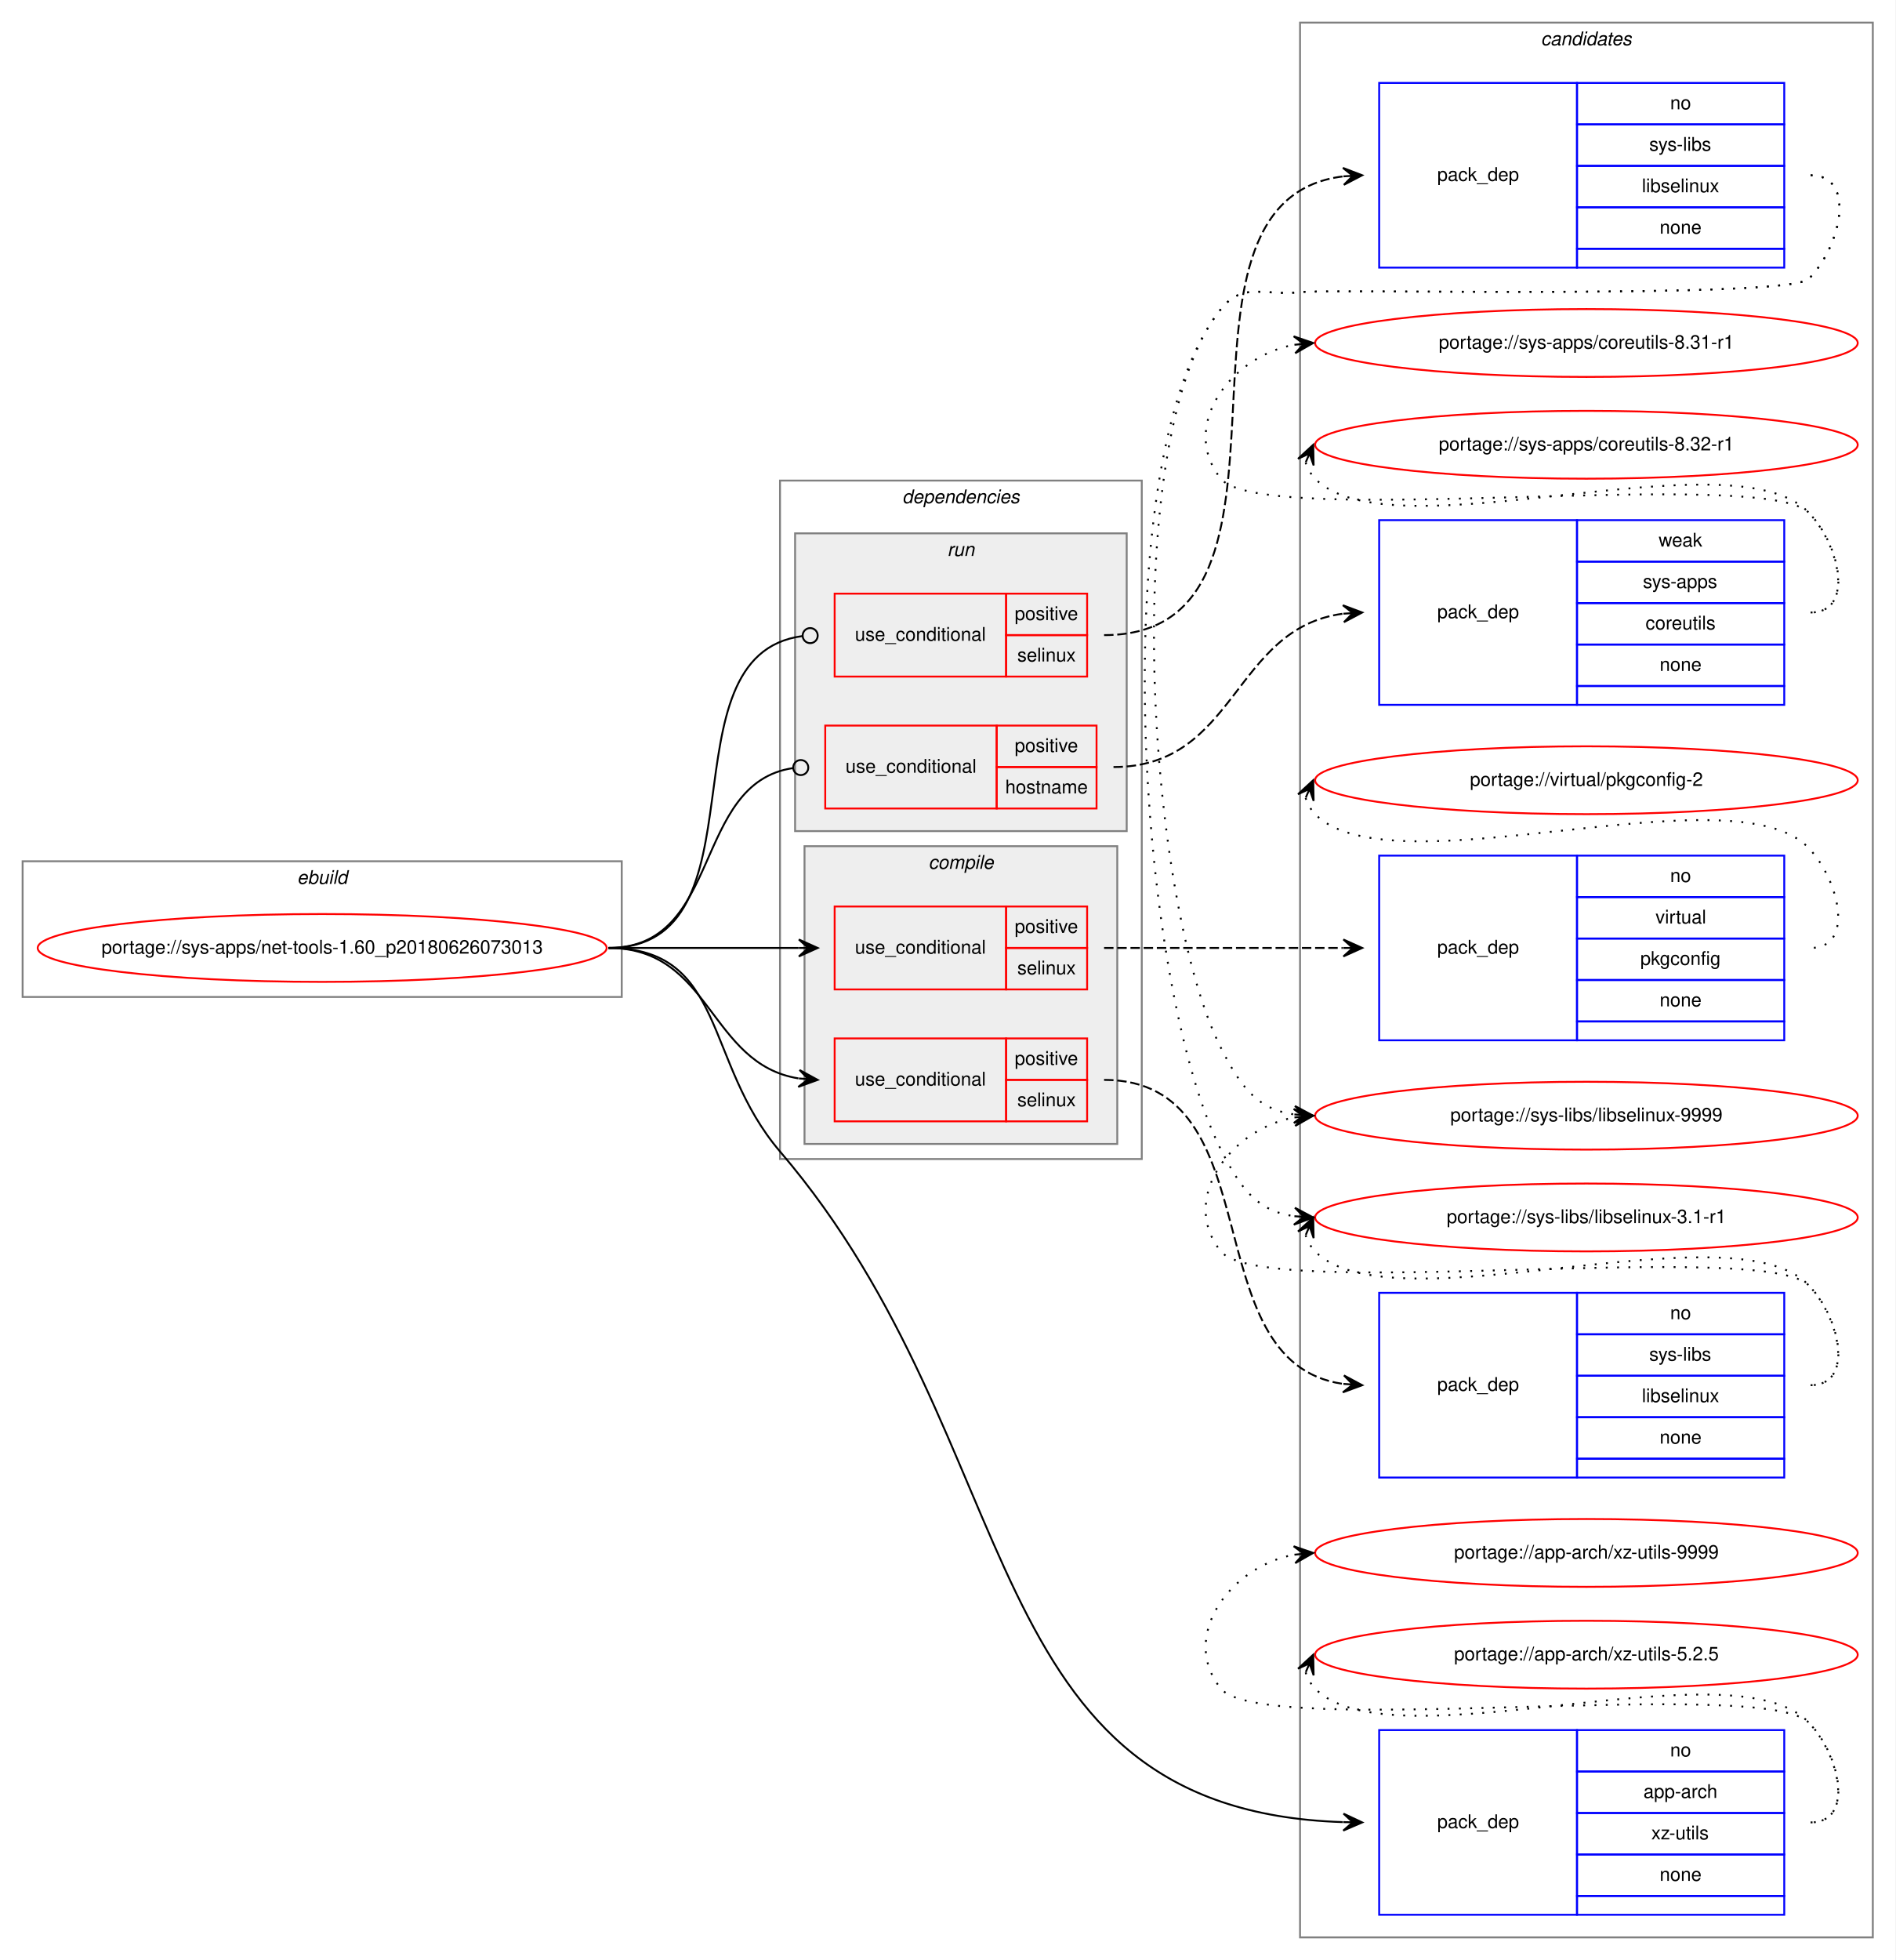
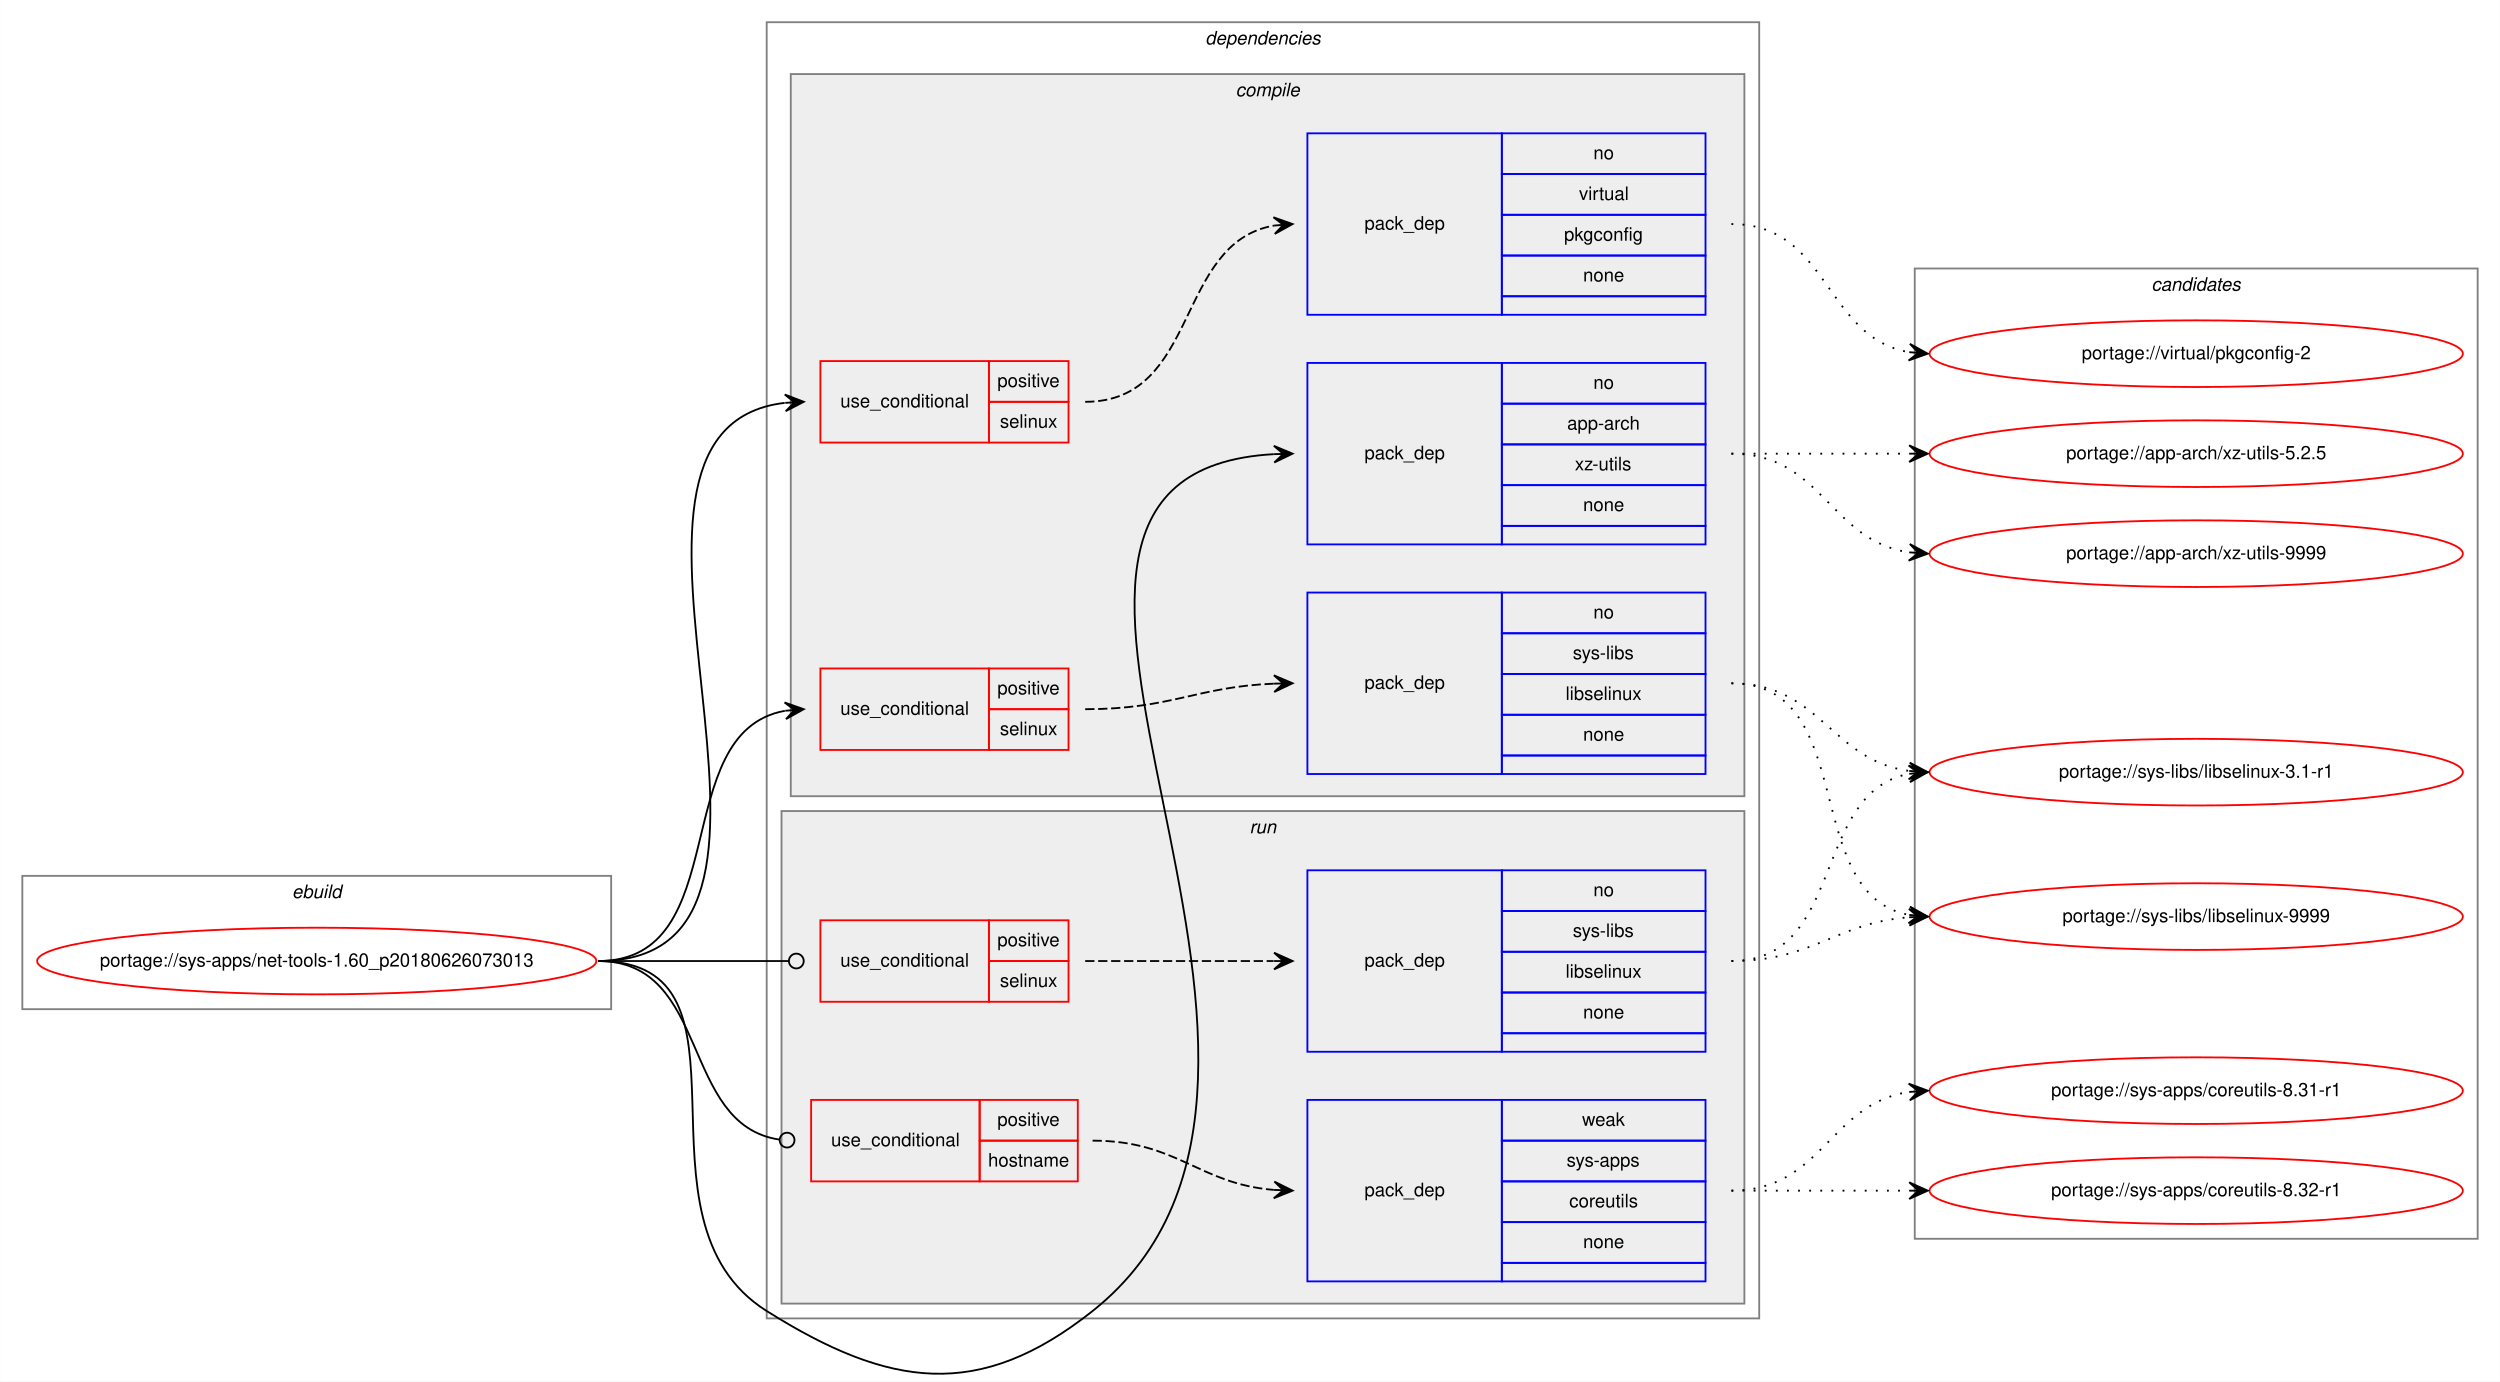
- <svg xmlns="http://www.w3.org/2000/svg" xmlns:xlink="http://www.w3.org/1999/xlink" width="1006pt" height="1040pt" viewBox="0.00 0.00 1005.99 1040.00">
-   <g id="graph0" class="graph" transform="scale(1 1) rotate(0) translate(4 1036)">
-     <polygon fill="white" stroke="transparent" points="-4,4 -4,-1036 1001.99,-1036 1001.99,4 -4,4" />
+ <svg xmlns="http://www.w3.org/2000/svg" xmlns:xlink="http://www.w3.org/1999/xlink" width="1350pt" height="746pt" viewBox="0.00 0.00 1349.99 746.06">
+   <g id="graph0" class="graph" transform="scale(1 1) rotate(0) translate(4 742.06)">
+     <polygon fill="white" stroke="transparent" points="-4,4 -4,-742.06 1345.99,-742.06 1345.99,4 -4,4" />
+     <g id="clust1" class="cluster">
+       <polygon fill="none" stroke="gray" points="8,-197.06 8,-269.06 325.99,-269.06 325.99,-197.06 8,-197.06" />
+       <text text-anchor="start" x="153.66" y="-257.06" font-family="Helvetica,sans-Serif" font-style="italic" font-size="10.00">ebuild</text>
+     </g>
+     <g id="clust2" class="cluster">
+       <polygon fill="none" stroke="gray" points="409.99,-30.06 409.99,-730.06 945.99,-730.06 945.99,-30.06 409.99,-30.06" />
+       <text text-anchor="start" x="646.86" y="-718.06" font-family="Helvetica,sans-Serif" font-style="italic" font-size="10.00">dependencies</text>
+     </g>
+     <g id="clust3" class="cluster">
+       <polygon fill="#eeeeee" stroke="gray" points="422.99,-312.06 422.99,-702.06 937.99,-702.06 937.99,-312.06 422.99,-312.06" />
+       <text text-anchor="start" x="663.27" y="-690.06" font-family="Helvetica,sans-Serif" font-style="italic" font-size="10.00">compile</text>
+     </g>
+     <g id="clust10" class="cluster">
+       <polygon fill="#eeeeee" stroke="gray" points="417.99,-38.06 417.99,-304.06 937.99,-304.06 937.99,-38.06 417.99,-38.06" />
+       <text text-anchor="start" x="670.76" y="-292.06" font-family="Helvetica,sans-Serif" font-style="italic" font-size="10.00">run</text>
+     </g>
    <g id="clust15" class="cluster">
-       <polygon fill="none" stroke="gray" points="685.99,-8 685.99,-1024 989.99,-1024 989.99,-8 685.99,-8" />
-       <text text-anchor="start" x="813.81" y="-1012" font-family="Helvetica,sans-Serif" font-style="italic" font-size="10.00">candidates</text>
-     </g>
-     <g id="clust1" class="cluster">
-       <polygon fill="none" stroke="gray" points="8,-507 8,-579 325.99,-579 325.99,-507 8,-507" />
-       <text text-anchor="start" x="153.66" y="-567" font-family="Helvetica,sans-Serif" font-style="italic" font-size="10.00">ebuild</text>
-     </g>
-     <g id="clust2" class="cluster">
-       <polygon fill="none" stroke="gray" points="409.99,-421 409.99,-781 601.99,-781 601.99,-421 409.99,-421" />
-       <text text-anchor="start" x="474.86" y="-769" font-family="Helvetica,sans-Serif" font-style="italic" font-size="10.00">dependencies</text>
-     </g>
-     <g id="clust10" class="cluster">
-       <polygon fill="#eeeeee" stroke="gray" points="417.99,-595 417.99,-753 593.99,-753 593.99,-595 417.99,-595" />
-       <text text-anchor="start" x="498.76" y="-741" font-family="Helvetica,sans-Serif" font-style="italic" font-size="10.00">run</text>
-     </g>
-     <g id="clust3" class="cluster">
-       <polygon fill="#eeeeee" stroke="gray" points="422.99,-429 422.99,-587 588.99,-587 588.99,-429 422.99,-429" />
-       <text text-anchor="start" x="488.77" y="-575" font-family="Helvetica,sans-Serif" font-style="italic" font-size="10.00">compile</text>
+       <polygon fill="none" stroke="gray" points="1029.99,-73.06 1029.99,-597.06 1333.99,-597.06 1333.99,-73.06 1029.99,-73.06" />
+       <text text-anchor="start" x="1157.81" y="-585.06" font-family="Helvetica,sans-Serif" font-style="italic" font-size="10.00">candidates</text>
    </g>
    <g id="node1" class="node">
      <g id="a_node1">
        <a xlink:href="../sys-apps/net-tools-1.60_p20180626073013.svg" xlink:title="portage://sys-apps/net-tools-1.60_p20180626073013">
-           <ellipse fill="none" stroke="red" cx="166.99" cy="-533" rx="150.99" ry="18" />
-           <text text-anchor="middle" x="166.99" y="-530" font-family="Helvetica,sans-Serif" font-size="10.00">portage://sys-apps/net-tools-1.60_p20180626073013</text>
+           <ellipse fill="none" stroke="red" cx="166.99" cy="-223.06" rx="150.99" ry="18" />
+           <text text-anchor="middle" x="166.99" y="-220.06" font-family="Helvetica,sans-Serif" font-size="10.00">portage://sys-apps/net-tools-1.60_p20180626073013</text>
        </a>
      </g>
    </g>
    <g id="node2" class="node">
-       <polygon fill="none" stroke="red" points="438.99,-441 438.99,-485 529.99,-485 529.99,-441 438.99,-441" />
-       <text text-anchor="start" x="449.75" y="-460" font-family="Helvetica,sans-Serif" font-size="10.00">use_conditional</text>
-       <polygon fill="none" stroke="red" points="529.99,-463 529.99,-485 572.99,-485 572.99,-463 529.99,-463" />
-       <text text-anchor="start" x="534.54" y="-471" font-family="Helvetica,sans-Serif" font-size="10.00">positive</text>
-       <polygon fill="none" stroke="red" points="529.99,-441 529.99,-463 572.99,-463 572.99,-441 529.99,-441" />
-       <text text-anchor="start" x="535.93" y="-449" font-family="Helvetica,sans-Serif" font-size="10.00">selinux</text>
+       <polygon fill="none" stroke="red" points="438.99,-337.06 438.99,-381.06 529.99,-381.06 529.99,-337.06 438.99,-337.06" />
+       <text text-anchor="start" x="449.75" y="-356.06" font-family="Helvetica,sans-Serif" font-size="10.00">use_conditional</text>
+       <polygon fill="none" stroke="red" points="529.99,-359.06 529.99,-381.06 572.99,-381.06 572.99,-359.06 529.99,-359.06" />
+       <text text-anchor="start" x="534.54" y="-367.06" font-family="Helvetica,sans-Serif" font-size="10.00">positive</text>
+       <polygon fill="none" stroke="red" points="529.99,-337.06 529.99,-359.06 572.99,-359.06 572.99,-337.06 529.99,-337.06" />
+       <text text-anchor="start" x="535.93" y="-345.06" font-family="Helvetica,sans-Serif" font-size="10.00">selinux</text>
    </g>
    <g id="edge2" class="edge">
-       <path fill="none" stroke="black" d="M318.99,-533C373.67,-533 372.12,-471.48 419.77,-463.79" />
-       <polygon fill="black" stroke="black" points="429.99,-463 420.36,-468.25 425,-463.38 420.02,-463.77 420.02,-463.77 420.02,-463.77 425,-463.38 419.67,-459.28 429.99,-463 429.99,-463" />
+       <path fill="none" stroke="black" d="M318.99,-223.06C393.36,-223.06 355.92,-346.61 419.8,-358.19" />
+       <polygon fill="black" stroke="black" points="429.99,-359.06 419.64,-362.69 425.01,-358.64 420.02,-358.21 420.02,-358.21 420.02,-358.21 425.01,-358.64 420.41,-353.73 429.99,-359.06 429.99,-359.06" />
    </g>
    <g id="node4" class="node">
-       <polygon fill="none" stroke="red" points="438.99,-511 438.99,-555 529.99,-555 529.99,-511 438.99,-511" />
-       <text text-anchor="start" x="449.75" y="-530" font-family="Helvetica,sans-Serif" font-size="10.00">use_conditional</text>
-       <polygon fill="none" stroke="red" points="529.99,-533 529.99,-555 572.99,-555 572.99,-533 529.99,-533" />
-       <text text-anchor="start" x="534.54" y="-541" font-family="Helvetica,sans-Serif" font-size="10.00">positive</text>
-       <polygon fill="none" stroke="red" points="529.99,-511 529.99,-533 572.99,-533 572.99,-511 529.99,-511" />
-       <text text-anchor="start" x="535.93" y="-519" font-family="Helvetica,sans-Serif" font-size="10.00">selinux</text>
+       <polygon fill="none" stroke="red" points="438.99,-503.06 438.99,-547.06 529.99,-547.06 529.99,-503.06 438.99,-503.06" />
+       <text text-anchor="start" x="449.75" y="-522.06" font-family="Helvetica,sans-Serif" font-size="10.00">use_conditional</text>
+       <polygon fill="none" stroke="red" points="529.99,-525.06 529.99,-547.06 572.99,-547.06 572.99,-525.06 529.99,-525.06" />
+       <text text-anchor="start" x="534.54" y="-533.06" font-family="Helvetica,sans-Serif" font-size="10.00">positive</text>
+       <polygon fill="none" stroke="red" points="529.99,-503.06 529.99,-525.06 572.99,-525.06 572.99,-503.06 529.99,-503.06" />
+       <text text-anchor="start" x="535.93" y="-511.06" font-family="Helvetica,sans-Serif" font-size="10.00">selinux</text>
    </g>
    <g id="edge4" class="edge">
-       <path fill="none" stroke="black" d="M318.99,-533C364.76,-533 378.68,-533 419.84,-533" />
-       <polygon fill="black" stroke="black" points="429.99,-533 419.99,-537.5 424.99,-533 419.99,-533 419.99,-533 419.99,-533 424.99,-533 419.99,-528.5 429.99,-533 429.99,-533" />
+       <path fill="none" stroke="black" d="M318.99,-223.06C458.36,-223.06 295.67,-509.92 419.7,-524.49" />
+       <polygon fill="black" stroke="black" points="429.99,-525.06 419.75,-529 424.99,-524.78 420,-524.5 420,-524.5 420,-524.5 424.99,-524.78 420.25,-520.01 429.99,-525.06 429.99,-525.06" />
    </g>
    <g id="node6" class="node">
-       <polygon fill="none" stroke="blue" points="727.99,-20 727.99,-118 832.99,-118 832.99,-20 727.99,-20" />
-       <text text-anchor="start" x="758.81" y="-66" font-family="Helvetica,sans-Serif" font-size="10.00">pack_dep</text>
-       <polygon fill="none" stroke="blue" points="832.99,-96 832.99,-118 942.99,-118 942.99,-96 832.99,-96" />
-       <text text-anchor="start" x="882.43" y="-104" font-family="Helvetica,sans-Serif" font-size="10.00">no</text>
-       <polygon fill="none" stroke="blue" points="832.99,-74 832.99,-96 942.99,-96 942.99,-74 832.99,-74" />
-       <text text-anchor="start" x="868.26" y="-82" font-family="Helvetica,sans-Serif" font-size="10.00">app-arch</text>
-       <polygon fill="none" stroke="blue" points="832.99,-52 832.99,-74 942.99,-74 942.99,-52 832.99,-52" />
-       <text text-anchor="start" x="872.43" y="-60" font-family="Helvetica,sans-Serif" font-size="10.00">xz-utils</text>
-       <polygon fill="none" stroke="blue" points="832.99,-30 832.99,-52 942.99,-52 942.99,-30 832.99,-30" />
-       <text text-anchor="start" x="876.87" y="-38" font-family="Helvetica,sans-Serif" font-size="10.00">none</text>
-       <polygon fill="none" stroke="blue" points="832.99,-20 832.99,-30 942.99,-30 942.99,-20 832.99,-20" />
+       <polygon fill="none" stroke="blue" points="701.99,-448.06 701.99,-546.06 806.99,-546.06 806.99,-448.06 701.99,-448.06" />
+       <text text-anchor="start" x="732.81" y="-494.06" font-family="Helvetica,sans-Serif" font-size="10.00">pack_dep</text>
+       <polygon fill="none" stroke="blue" points="806.99,-524.06 806.99,-546.06 916.99,-546.06 916.99,-524.06 806.99,-524.06" />
+       <text text-anchor="start" x="856.43" y="-532.06" font-family="Helvetica,sans-Serif" font-size="10.00">no</text>
+       <polygon fill="none" stroke="blue" points="806.99,-502.06 806.99,-524.06 916.99,-524.06 916.99,-502.06 806.99,-502.06" />
+       <text text-anchor="start" x="842.26" y="-510.06" font-family="Helvetica,sans-Serif" font-size="10.00">app-arch</text>
+       <polygon fill="none" stroke="blue" points="806.99,-480.06 806.99,-502.06 916.99,-502.06 916.99,-480.06 806.99,-480.06" />
+       <text text-anchor="start" x="846.43" y="-488.06" font-family="Helvetica,sans-Serif" font-size="10.00">xz-utils</text>
+       <polygon fill="none" stroke="blue" points="806.99,-458.06 806.99,-480.06 916.99,-480.06 916.99,-458.06 806.99,-458.06" />
+       <text text-anchor="start" x="850.87" y="-466.06" font-family="Helvetica,sans-Serif" font-size="10.00">none</text>
+       <polygon fill="none" stroke="blue" points="806.99,-448.06 806.99,-458.06 916.99,-458.06 916.99,-448.06 806.99,-448.06" />
    </g>
    <g id="edge5" class="edge">
-       <path fill="none" stroke="black" d="M318.99,-533C381.76,-533 369.19,-472.7 409.99,-425 543.89,-268.42 510.65,-75.52 708.75,-69.16" />
-       <polygon fill="black" stroke="black" points="718.99,-69 709.06,-73.66 713.99,-69.08 708.99,-69.16 708.99,-69.16 708.99,-69.16 713.99,-69.08 708.92,-64.66 718.99,-69 718.99,-69" />
+       <path fill="none" stroke="black" d="M318.99,-223.06C412.22,-223.06 331.05,-83.67 409.99,-34.06 476.22,7.56 524.71,14.56 585.99,-34.06 748.76,-163.23 491.49,-486.1 683.86,-496.79" />
+       <polygon fill="black" stroke="black" points="693.99,-497.06 683.87,-501.29 688.99,-496.93 683.99,-496.79 683.99,-496.79 683.99,-496.79 688.99,-496.93 684.11,-492.29 693.99,-497.06 693.99,-497.06" />
    </g>
    <g id="node7" class="node">
-       <polygon fill="none" stroke="red" points="433.99,-607 433.99,-651 524.99,-651 524.99,-607 433.99,-607" />
-       <text text-anchor="start" x="444.75" y="-626" font-family="Helvetica,sans-Serif" font-size="10.00">use_conditional</text>
-       <polygon fill="none" stroke="red" points="524.99,-629 524.99,-651 577.99,-651 577.99,-629 524.99,-629" />
-       <text text-anchor="start" x="534.54" y="-637" font-family="Helvetica,sans-Serif" font-size="10.00">positive</text>
-       <polygon fill="none" stroke="red" points="524.99,-607 524.99,-629 577.99,-629 577.99,-607 524.99,-607" />
-       <text text-anchor="start" x="529.54" y="-615" font-family="Helvetica,sans-Serif" font-size="10.00">hostname</text>
+       <polygon fill="none" stroke="red" points="433.99,-104.06 433.99,-148.06 524.99,-148.06 524.99,-104.06 433.99,-104.06" />
+       <text text-anchor="start" x="444.75" y="-123.06" font-family="Helvetica,sans-Serif" font-size="10.00">use_conditional</text>
+       <polygon fill="none" stroke="red" points="524.99,-126.06 524.99,-148.06 577.99,-148.06 577.99,-126.06 524.99,-126.06" />
+       <text text-anchor="start" x="534.54" y="-134.06" font-family="Helvetica,sans-Serif" font-size="10.00">positive</text>
+       <polygon fill="none" stroke="red" points="524.99,-104.06 524.99,-126.06 577.99,-126.06 577.99,-104.06 524.99,-104.06" />
+       <text text-anchor="start" x="529.54" y="-112.06" font-family="Helvetica,sans-Serif" font-size="10.00">hostname</text>
    </g>
    <g id="edge7" class="edge">
-       <path fill="none" stroke="black" d="M318.99,-533C379.7,-533 363.16,-620.57 416.92,-628.44" />
-       <ellipse fill="none" stroke="black" cx="421" cy="-628.72" rx="4" ry="4" />
+       <path fill="none" stroke="black" d="M318.99,-223.06C379.98,-223.06 362.91,-134.58 416.88,-126.63" />
+       <ellipse fill="none" stroke="black" cx="421" cy="-126.34" rx="4" ry="4" />
    </g>
    <g id="node9" class="node">
-       <polygon fill="none" stroke="red" points="438.99,-677 438.99,-721 529.99,-721 529.99,-677 438.99,-677" />
-       <text text-anchor="start" x="449.75" y="-696" font-family="Helvetica,sans-Serif" font-size="10.00">use_conditional</text>
-       <polygon fill="none" stroke="red" points="529.99,-699 529.99,-721 572.99,-721 572.99,-699 529.99,-699" />
-       <text text-anchor="start" x="534.54" y="-707" font-family="Helvetica,sans-Serif" font-size="10.00">positive</text>
-       <polygon fill="none" stroke="red" points="529.99,-677 529.99,-699 572.99,-699 572.99,-677 529.99,-677" />
-       <text text-anchor="start" x="535.93" y="-685" font-family="Helvetica,sans-Serif" font-size="10.00">selinux</text>
+       <polygon fill="none" stroke="red" points="438.99,-201.06 438.99,-245.06 529.99,-245.06 529.99,-201.06 438.99,-201.06" />
+       <text text-anchor="start" x="449.75" y="-220.06" font-family="Helvetica,sans-Serif" font-size="10.00">use_conditional</text>
+       <polygon fill="none" stroke="red" points="529.99,-223.06 529.99,-245.06 572.99,-245.06 572.99,-223.06 529.99,-223.06" />
+       <text text-anchor="start" x="534.54" y="-231.06" font-family="Helvetica,sans-Serif" font-size="10.00">positive</text>
+       <polygon fill="none" stroke="red" points="529.99,-201.06 529.99,-223.06 572.99,-223.06 572.99,-201.06 529.99,-201.06" />
+       <text text-anchor="start" x="535.93" y="-209.06" font-family="Helvetica,sans-Serif" font-size="10.00">selinux</text>
    </g>
    <g id="edge9" class="edge">
-       <path fill="none" stroke="black" d="M318.99,-533C404.8,-533 345.48,-688.16 421.65,-698.46" />
-       <ellipse fill="none" stroke="black" cx="426" cy="-698.74" rx="4" ry="4" />
+       <path fill="none" stroke="black" d="M318.99,-223.06C365.53,-223.06 379.14,-223.06 421.95,-223.06" />
+       <ellipse fill="none" stroke="black" cx="425.99" cy="-223.06" rx="4" ry="4" />
    </g>
    <g id="node3" class="node">
-       <polygon fill="none" stroke="blue" points="727.99,-252 727.99,-350 832.99,-350 832.99,-252 727.99,-252" />
-       <text text-anchor="start" x="758.81" y="-298" font-family="Helvetica,sans-Serif" font-size="10.00">pack_dep</text>
-       <polygon fill="none" stroke="blue" points="832.99,-328 832.99,-350 942.99,-350 942.99,-328 832.99,-328" />
-       <text text-anchor="start" x="882.43" y="-336" font-family="Helvetica,sans-Serif" font-size="10.00">no</text>
-       <polygon fill="none" stroke="blue" points="832.99,-306 832.99,-328 942.99,-328 942.99,-306 832.99,-306" />
-       <text text-anchor="start" x="871.32" y="-314" font-family="Helvetica,sans-Serif" font-size="10.00">sys-libs</text>
-       <polygon fill="none" stroke="blue" points="832.99,-284 832.99,-306 942.99,-306 942.99,-284 832.99,-284" />
-       <text text-anchor="start" x="867.43" y="-292" font-family="Helvetica,sans-Serif" font-size="10.00">libselinux</text>
-       <polygon fill="none" stroke="blue" points="832.99,-262 832.99,-284 942.99,-284 942.99,-262 832.99,-262" />
-       <text text-anchor="start" x="876.87" y="-270" font-family="Helvetica,sans-Serif" font-size="10.00">none</text>
-       <polygon fill="none" stroke="blue" points="832.99,-252 832.99,-262 942.99,-262 942.99,-252 832.99,-252" />
+       <polygon fill="none" stroke="blue" points="701.99,-324.06 701.99,-422.06 806.99,-422.06 806.99,-324.06 701.99,-324.06" />
+       <text text-anchor="start" x="732.81" y="-370.06" font-family="Helvetica,sans-Serif" font-size="10.00">pack_dep</text>
+       <polygon fill="none" stroke="blue" points="806.99,-400.06 806.99,-422.06 916.99,-422.06 916.99,-400.06 806.99,-400.06" />
+       <text text-anchor="start" x="856.43" y="-408.06" font-family="Helvetica,sans-Serif" font-size="10.00">no</text>
+       <polygon fill="none" stroke="blue" points="806.99,-378.06 806.99,-400.06 916.99,-400.06 916.99,-378.06 806.99,-378.06" />
+       <text text-anchor="start" x="845.32" y="-386.06" font-family="Helvetica,sans-Serif" font-size="10.00">sys-libs</text>
+       <polygon fill="none" stroke="blue" points="806.99,-356.06 806.99,-378.06 916.99,-378.06 916.99,-356.06 806.99,-356.06" />
+       <text text-anchor="start" x="841.43" y="-364.06" font-family="Helvetica,sans-Serif" font-size="10.00">libselinux</text>
+       <polygon fill="none" stroke="blue" points="806.99,-334.06 806.99,-356.06 916.99,-356.06 916.99,-334.06 806.99,-334.06" />
+       <text text-anchor="start" x="850.87" y="-342.06" font-family="Helvetica,sans-Serif" font-size="10.00">none</text>
+       <polygon fill="none" stroke="blue" points="806.99,-324.06 806.99,-334.06 916.99,-334.06 916.99,-324.06 806.99,-324.06" />
    </g>
    <g id="edge1" class="edge">
-       <path fill="none" stroke="black" stroke-dasharray="5,2" d="M581.99,-463C672.6,-463 628.5,-313.41 708.59,-301.72" />
-       <polygon fill="black" stroke="black" points="718.99,-301 709.32,-306.18 714,-301.35 709.01,-301.69 709.01,-301.69 709.01,-301.69 714,-301.35 708.7,-297.2 718.99,-301 718.99,-301" />
+       <path fill="none" stroke="black" stroke-dasharray="5,2" d="M581.99,-359.06C628.62,-359.06 641.99,-371.16 683.95,-372.86" />
+       <polygon fill="black" stroke="black" points="693.99,-373.06 683.9,-377.36 688.99,-372.96 683.99,-372.86 683.99,-372.86 683.99,-372.86 688.99,-372.96 684.08,-368.36 693.99,-373.06 693.99,-373.06" />
    </g>
    <g id="node11" class="node">
      <g id="a_node11">
        <a xlink:href="../sys-libs/libselinux-9999.svg" xlink:title="portage://sys-libs/libselinux-9999">
-           <ellipse fill="none" stroke="red" cx="837.99" cy="-444" rx="144" ry="18" />
-           <text text-anchor="middle" x="837.99" y="-441" font-family="Helvetica,sans-Serif" font-size="10.00">portage://sys-libs/libselinux-9999</text>
+           <ellipse fill="none" stroke="red" cx="1181.99" cy="-247.06" rx="144" ry="18" />
+           <text text-anchor="middle" x="1181.99" y="-244.06" font-family="Helvetica,sans-Serif" font-size="10.00">portage://sys-libs/libselinux-9999</text>
        </a>
      </g>
    </g>
    <g id="edge10" class="edge">
-       <path fill="none" stroke="black" stroke-dasharray="1,5" d="M956.99,-301C980.55,-301 972.53,-337.22 955.99,-354 931.61,-378.73 665.82,-345 643.99,-372 621.84,-399.4 648.53,-436.57 682.69,-443.02" />
-       <polygon fill="black" stroke="black" points="692.99,-444 682.61,-447.54 688.01,-443.53 683.03,-443.06 683.03,-443.06 683.03,-443.06 688.01,-443.53 683.46,-438.58 692.99,-444 692.99,-444" />
+       <path fill="none" stroke="black" stroke-dasharray="1,5" d="M930.99,-373.06C1000.45,-373.06 967.61,-259.53 1026.69,-248" />
+       <polygon fill="black" stroke="black" points="1036.99,-247.06 1027.44,-252.45 1032.01,-247.52 1027.03,-247.97 1027.03,-247.97 1027.03,-247.97 1032.01,-247.52 1026.62,-243.49 1036.99,-247.06 1036.99,-247.06" />
    </g>
    <g id="node12" class="node">
      <g id="a_node12">
        <a xlink:href="../sys-libs/libselinux-3.1-r1.svg" xlink:title="portage://sys-libs/libselinux-3.1-r1">
-           <ellipse fill="none" stroke="red" cx="837.99" cy="-390" rx="144" ry="18" />
-           <text text-anchor="middle" x="837.99" y="-387" font-family="Helvetica,sans-Serif" font-size="10.00">portage://sys-libs/libselinux-3.1-r1</text>
+           <ellipse fill="none" stroke="red" cx="1181.99" cy="-325.06" rx="144" ry="18" />
+           <text text-anchor="middle" x="1181.99" y="-322.06" font-family="Helvetica,sans-Serif" font-size="10.00">portage://sys-libs/libselinux-3.1-r1</text>
        </a>
      </g>
    </g>
    <g id="edge11" class="edge">
-       <path fill="none" stroke="black" stroke-dasharray="1,5" d="M688.96,-380.58C689.93,-377.46 691.79,-374.23 693.99,-372 734.98,-330.46 915.76,-396.28 955.99,-354 972.23,-336.93 980.55,-301 956.99,-301" />
-       <polygon fill="black" stroke="black" points="692.99,-390 684.92,-382.57 691.02,-385.4 689.06,-380.8 689.06,-380.8 689.06,-380.8 691.02,-385.4 693.2,-379.04 692.99,-390 692.99,-390" />
+       <path fill="none" stroke="black" stroke-dasharray="1,5" d="M930.99,-373.06C979.07,-373.06 984.67,-331.57 1026.77,-325.74" />
+       <polygon fill="black" stroke="black" points="1036.99,-325.06 1027.31,-330.21 1032,-325.39 1027.01,-325.72 1027.01,-325.72 1027.01,-325.72 1032,-325.39 1026.71,-321.23 1036.99,-325.06 1036.99,-325.06" />
    </g>
    <g id="node5" class="node">
-       <polygon fill="none" stroke="blue" points="727.99,-484 727.99,-582 832.99,-582 832.99,-484 727.99,-484" />
-       <text text-anchor="start" x="758.81" y="-530" font-family="Helvetica,sans-Serif" font-size="10.00">pack_dep</text>
-       <polygon fill="none" stroke="blue" points="832.99,-560 832.99,-582 942.99,-582 942.99,-560 832.99,-560" />
-       <text text-anchor="start" x="882.43" y="-568" font-family="Helvetica,sans-Serif" font-size="10.00">no</text>
-       <polygon fill="none" stroke="blue" points="832.99,-538 832.99,-560 942.99,-560 942.99,-538 832.99,-538" />
-       <text text-anchor="start" x="874.66" y="-546" font-family="Helvetica,sans-Serif" font-size="10.00">virtual</text>
-       <polygon fill="none" stroke="blue" points="832.99,-516 832.99,-538 942.99,-538 942.99,-516 832.99,-516" />
-       <text text-anchor="start" x="866.59" y="-524" font-family="Helvetica,sans-Serif" font-size="10.00">pkgconfig</text>
-       <polygon fill="none" stroke="blue" points="832.99,-494 832.99,-516 942.99,-516 942.99,-494 832.99,-494" />
-       <text text-anchor="start" x="876.87" y="-502" font-family="Helvetica,sans-Serif" font-size="10.00">none</text>
-       <polygon fill="none" stroke="blue" points="832.99,-484 832.99,-494 942.99,-494 942.99,-484 832.99,-484" />
+       <polygon fill="none" stroke="blue" points="701.99,-572.06 701.99,-670.06 806.99,-670.06 806.99,-572.06 701.99,-572.06" />
+       <text text-anchor="start" x="732.81" y="-618.06" font-family="Helvetica,sans-Serif" font-size="10.00">pack_dep</text>
+       <polygon fill="none" stroke="blue" points="806.99,-648.06 806.99,-670.06 916.99,-670.06 916.99,-648.06 806.99,-648.06" />
+       <text text-anchor="start" x="856.43" y="-656.06" font-family="Helvetica,sans-Serif" font-size="10.00">no</text>
+       <polygon fill="none" stroke="blue" points="806.99,-626.06 806.99,-648.06 916.99,-648.06 916.99,-626.06 806.99,-626.06" />
+       <text text-anchor="start" x="848.66" y="-634.06" font-family="Helvetica,sans-Serif" font-size="10.00">virtual</text>
+       <polygon fill="none" stroke="blue" points="806.99,-604.06 806.99,-626.06 916.99,-626.06 916.99,-604.06 806.99,-604.06" />
+       <text text-anchor="start" x="840.59" y="-612.06" font-family="Helvetica,sans-Serif" font-size="10.00">pkgconfig</text>
+       <polygon fill="none" stroke="blue" points="806.99,-582.06 806.99,-604.06 916.99,-604.06 916.99,-582.06 806.99,-582.06" />
+       <text text-anchor="start" x="850.87" y="-590.06" font-family="Helvetica,sans-Serif" font-size="10.00">none</text>
+       <polygon fill="none" stroke="blue" points="806.99,-572.06 806.99,-582.06 916.99,-582.06 916.99,-572.06 806.99,-572.06" />
    </g>
    <g id="edge3" class="edge">
-       <path fill="none" stroke="black" stroke-dasharray="5,2" d="M581.99,-533C639.31,-533 656.16,-533 708.74,-533" />
-       <polygon fill="black" stroke="black" points="718.99,-533 708.99,-537.5 713.99,-533 708.99,-533 708.99,-533 708.99,-533 713.99,-533 708.99,-528.5 718.99,-533 718.99,-533" />
+       <path fill="none" stroke="black" stroke-dasharray="5,2" d="M581.99,-525.06C643.96,-525.06 630.26,-610.85 683.96,-620.23" />
+       <polygon fill="black" stroke="black" points="693.99,-621.06 683.65,-624.72 689,-620.65 684.02,-620.24 684.02,-620.24 684.02,-620.24 689,-620.65 684.39,-615.75 693.99,-621.06 693.99,-621.06" />
    </g>
    <g id="node13" class="node">
      <g id="a_node13">
        <a xlink:href="../virtual/pkgconfig-2.svg" xlink:title="portage://virtual/pkgconfig-2">
-           <ellipse fill="none" stroke="red" cx="837.99" cy="-622" rx="144" ry="18" />
-           <text text-anchor="middle" x="837.99" y="-619" font-family="Helvetica,sans-Serif" font-size="10.00">portage://virtual/pkgconfig-2</text>
+           <ellipse fill="none" stroke="red" cx="1181.99" cy="-551.06" rx="144" ry="18" />
+           <text text-anchor="middle" x="1181.99" y="-548.06" font-family="Helvetica,sans-Serif" font-size="10.00">portage://virtual/pkgconfig-2</text>
        </a>
      </g>
    </g>
    <g id="edge12" class="edge">
-       <path fill="none" stroke="black" stroke-dasharray="1,5" d="M688.96,-612.58C689.93,-609.46 691.79,-606.23 693.99,-604 734.98,-562.46 915.76,-628.28 955.99,-586 972.23,-568.93 980.55,-533 956.99,-533" />
-       <polygon fill="black" stroke="black" points="692.99,-622 684.92,-614.57 691.02,-617.4 689.06,-612.8 689.06,-612.8 689.06,-612.8 691.02,-617.4 693.2,-611.04 692.99,-622 692.99,-622" />
+       <path fill="none" stroke="black" stroke-dasharray="1,5" d="M930.99,-621.06C983.8,-621.06 981.16,-559.79 1026.83,-551.9" />
+       <polygon fill="black" stroke="black" points="1036.99,-551.06 1027.39,-556.36 1032,-551.47 1027.02,-551.88 1027.02,-551.88 1027.02,-551.88 1032,-551.47 1026.65,-547.39 1036.99,-551.06 1036.99,-551.06" />
    </g>
    <g id="node14" class="node">
      <g id="a_node14">
        <a xlink:href="../app-arch/xz-utils-9999.svg" xlink:title="portage://app-arch/xz-utils-9999">
-           <ellipse fill="none" stroke="red" cx="837.99" cy="-212" rx="144" ry="18" />
-           <text text-anchor="middle" x="837.99" y="-209" font-family="Helvetica,sans-Serif" font-size="10.00">portage://app-arch/xz-utils-9999</text>
+           <ellipse fill="none" stroke="red" cx="1181.99" cy="-443.06" rx="144" ry="18" />
+           <text text-anchor="middle" x="1181.99" y="-440.06" font-family="Helvetica,sans-Serif" font-size="10.00">portage://app-arch/xz-utils-9999</text>
        </a>
      </g>
    </g>
    <g id="edge13" class="edge">
-       <path fill="none" stroke="black" stroke-dasharray="1,5" d="M956.99,-69C980.55,-69 972.53,-105.22 955.99,-122 931.61,-146.73 665.82,-113 643.99,-140 621.84,-167.4 648.53,-204.57 682.69,-211.02" />
-       <polygon fill="black" stroke="black" points="692.99,-212 682.61,-215.54 688.01,-211.53 683.03,-211.06 683.03,-211.06 683.03,-211.06 688.01,-211.53 683.46,-206.58 692.99,-212 692.99,-212" />
+       <path fill="none" stroke="black" stroke-dasharray="1,5" d="M930.99,-497.06C980.24,-497.06 983.83,-450.19 1026.85,-443.78" />
+       <polygon fill="black" stroke="black" points="1036.99,-443.06 1027.33,-448.26 1032,-443.42 1027.01,-443.77 1027.01,-443.77 1027.01,-443.77 1032,-443.42 1026.69,-439.28 1036.99,-443.06 1036.99,-443.06" />
    </g>
    <g id="node15" class="node">
      <g id="a_node15">
        <a xlink:href="../app-arch/xz-utils-5.2.5.svg" xlink:title="portage://app-arch/xz-utils-5.2.5">
-           <ellipse fill="none" stroke="red" cx="837.99" cy="-158" rx="144" ry="18" />
-           <text text-anchor="middle" x="837.99" y="-155" font-family="Helvetica,sans-Serif" font-size="10.00">portage://app-arch/xz-utils-5.2.5</text>
+           <ellipse fill="none" stroke="red" cx="1181.99" cy="-497.06" rx="144" ry="18" />
+           <text text-anchor="middle" x="1181.99" y="-494.06" font-family="Helvetica,sans-Serif" font-size="10.00">portage://app-arch/xz-utils-5.2.5</text>
        </a>
      </g>
    </g>
    <g id="edge14" class="edge">
-       <path fill="none" stroke="black" stroke-dasharray="1,5" d="M688.96,-148.58C689.93,-145.46 691.79,-142.23 693.99,-140 734.98,-98.46 915.76,-164.28 955.99,-122 972.23,-104.93 980.55,-69 956.99,-69" />
-       <polygon fill="black" stroke="black" points="692.99,-158 684.92,-150.57 691.02,-153.4 689.06,-148.8 689.06,-148.8 689.06,-148.8 691.02,-153.4 693.2,-147.04 692.99,-158 692.99,-158" />
+       <path fill="none" stroke="black" stroke-dasharray="1,5" d="M930.99,-497.06C974.42,-497.06 987.82,-497.06 1026.56,-497.06" />
+       <polygon fill="black" stroke="black" points="1036.99,-497.06 1026.99,-501.56 1031.99,-497.06 1026.99,-497.06 1026.99,-497.06 1026.99,-497.06 1031.99,-497.06 1026.99,-492.56 1036.99,-497.06 1036.99,-497.06" />
    </g>
    <g id="node8" class="node">
-       <polygon fill="none" stroke="blue" points="727.99,-662 727.99,-760 832.99,-760 832.99,-662 727.99,-662" />
-       <text text-anchor="start" x="758.81" y="-708" font-family="Helvetica,sans-Serif" font-size="10.00">pack_dep</text>
-       <polygon fill="none" stroke="blue" points="832.99,-738 832.99,-760 942.99,-760 942.99,-738 832.99,-738" />
-       <text text-anchor="start" x="876.32" y="-746" font-family="Helvetica,sans-Serif" font-size="10.00">weak</text>
-       <polygon fill="none" stroke="blue" points="832.99,-716 832.99,-738 942.99,-738 942.99,-716 832.99,-716" />
-       <text text-anchor="start" x="867.98" y="-724" font-family="Helvetica,sans-Serif" font-size="10.00">sys-apps</text>
-       <polygon fill="none" stroke="blue" points="832.99,-694 832.99,-716 942.99,-716 942.99,-694 832.99,-694" />
-       <text text-anchor="start" x="869.38" y="-702" font-family="Helvetica,sans-Serif" font-size="10.00">coreutils</text>
-       <polygon fill="none" stroke="blue" points="832.99,-672 832.99,-694 942.99,-694 942.99,-672 832.99,-672" />
-       <text text-anchor="start" x="876.87" y="-680" font-family="Helvetica,sans-Serif" font-size="10.00">none</text>
-       <polygon fill="none" stroke="blue" points="832.99,-662 832.99,-672 942.99,-672 942.99,-662 832.99,-662" />
+       <polygon fill="none" stroke="blue" points="701.99,-50.06 701.99,-148.06 806.99,-148.06 806.99,-50.06 701.99,-50.06" />
+       <text text-anchor="start" x="732.81" y="-96.06" font-family="Helvetica,sans-Serif" font-size="10.00">pack_dep</text>
+       <polygon fill="none" stroke="blue" points="806.99,-126.06 806.99,-148.06 916.99,-148.06 916.99,-126.06 806.99,-126.06" />
+       <text text-anchor="start" x="850.32" y="-134.06" font-family="Helvetica,sans-Serif" font-size="10.00">weak</text>
+       <polygon fill="none" stroke="blue" points="806.99,-104.06 806.99,-126.06 916.99,-126.06 916.99,-104.06 806.99,-104.06" />
+       <text text-anchor="start" x="841.98" y="-112.06" font-family="Helvetica,sans-Serif" font-size="10.00">sys-apps</text>
+       <polygon fill="none" stroke="blue" points="806.99,-82.06 806.99,-104.06 916.99,-104.06 916.99,-82.06 806.99,-82.06" />
+       <text text-anchor="start" x="843.38" y="-90.06" font-family="Helvetica,sans-Serif" font-size="10.00">coreutils</text>
+       <polygon fill="none" stroke="blue" points="806.99,-60.06 806.99,-82.06 916.99,-82.06 916.99,-60.06 806.99,-60.06" />
+       <text text-anchor="start" x="850.87" y="-68.06" font-family="Helvetica,sans-Serif" font-size="10.00">none</text>
+       <polygon fill="none" stroke="blue" points="806.99,-50.06 806.99,-60.06 916.99,-60.06 916.99,-50.06 806.99,-50.06" />
    </g>
    <g id="edge6" class="edge">
-       <path fill="none" stroke="black" stroke-dasharray="5,2" d="M586.99,-629C652.41,-629 650.36,-702.58 708.67,-710.34" />
-       <polygon fill="black" stroke="black" points="718.99,-711 708.72,-714.85 714,-710.68 709.01,-710.36 709.01,-710.36 709.01,-710.36 714,-710.68 709.29,-705.87 718.99,-711 718.99,-711" />
+       <path fill="none" stroke="black" stroke-dasharray="5,2" d="M585.99,-126.06C631.89,-126.06 642.99,-102.82 683.86,-99.46" />
+       <polygon fill="black" stroke="black" points="693.99,-99.06 684.17,-103.95 688.99,-99.26 683.99,-99.46 683.99,-99.46 683.99,-99.46 688.99,-99.26 683.82,-94.96 693.99,-99.06 693.99,-99.06" />
    </g>
    <g id="node16" class="node">
      <g id="a_node16">
        <a xlink:href="../sys-apps/coreutils-8.32-r1.svg" xlink:title="portage://sys-apps/coreutils-8.32-r1">
-           <ellipse fill="none" stroke="red" cx="837.99" cy="-800" rx="144" ry="18" />
-           <text text-anchor="middle" x="837.99" y="-797" font-family="Helvetica,sans-Serif" font-size="10.00">portage://sys-apps/coreutils-8.32-r1</text>
+           <ellipse fill="none" stroke="red" cx="1181.99" cy="-99.06" rx="144" ry="18" />
+           <text text-anchor="middle" x="1181.99" y="-96.06" font-family="Helvetica,sans-Serif" font-size="10.00">portage://sys-apps/coreutils-8.32-r1</text>
        </a>
      </g>
    </g>
    <g id="edge15" class="edge">
-       <path fill="none" stroke="black" stroke-dasharray="1,5" d="M688.96,-790.58C689.93,-787.46 691.79,-784.23 693.99,-782 734.98,-740.46 915.76,-806.28 955.99,-764 972.23,-746.93 980.55,-711 956.99,-711" />
-       <polygon fill="black" stroke="black" points="692.99,-800 684.92,-792.57 691.02,-795.4 689.06,-790.8 689.06,-790.8 689.06,-790.8 691.02,-795.4 693.2,-789.04 692.99,-800 692.99,-800" />
+       <path fill="none" stroke="black" stroke-dasharray="1,5" d="M930.99,-99.06C974.42,-99.06 987.82,-99.06 1026.56,-99.06" />
+       <polygon fill="black" stroke="black" points="1036.99,-99.06 1026.99,-103.56 1031.99,-99.06 1026.99,-99.06 1026.99,-99.06 1026.99,-99.06 1031.99,-99.06 1026.99,-94.56 1036.99,-99.06 1036.99,-99.06" />
    </g>
    <g id="node17" class="node">
      <g id="a_node17">
        <a xlink:href="../sys-apps/coreutils-8.31-r1.svg" xlink:title="portage://sys-apps/coreutils-8.31-r1">
-           <ellipse fill="none" stroke="red" cx="837.99" cy="-854" rx="144" ry="18" />
-           <text text-anchor="middle" x="837.99" y="-851" font-family="Helvetica,sans-Serif" font-size="10.00">portage://sys-apps/coreutils-8.31-r1</text>
+           <ellipse fill="none" stroke="red" cx="1181.99" cy="-153.06" rx="144" ry="18" />
+           <text text-anchor="middle" x="1181.99" y="-150.06" font-family="Helvetica,sans-Serif" font-size="10.00">portage://sys-apps/coreutils-8.31-r1</text>
        </a>
      </g>
    </g>
    <g id="edge16" class="edge">
-       <path fill="none" stroke="black" stroke-dasharray="1,5" d="M956.99,-711C980.55,-711 972.53,-747.22 955.99,-764 931.61,-788.73 665.82,-755 643.99,-782 621.84,-809.4 648.53,-846.57 682.69,-853.02" />
-       <polygon fill="black" stroke="black" points="692.99,-854 682.61,-857.54 688.01,-853.53 683.03,-853.06 683.03,-853.06 683.03,-853.06 688.01,-853.53 683.46,-848.58 692.99,-854 692.99,-854" />
+       <path fill="none" stroke="black" stroke-dasharray="1,5" d="M930.99,-99.06C980.24,-99.06 983.83,-145.93 1026.85,-152.34" />
+       <polygon fill="black" stroke="black" points="1036.99,-153.06 1026.69,-156.84 1032,-152.71 1027.01,-152.35 1027.01,-152.35 1027.01,-152.35 1032,-152.71 1027.33,-147.86 1036.99,-153.06 1036.99,-153.06" />
    </g>
    <g id="node10" class="node">
-       <polygon fill="none" stroke="blue" points="727.99,-894 727.99,-992 832.99,-992 832.99,-894 727.99,-894" />
-       <text text-anchor="start" x="758.81" y="-940" font-family="Helvetica,sans-Serif" font-size="10.00">pack_dep</text>
-       <polygon fill="none" stroke="blue" points="832.99,-970 832.99,-992 942.99,-992 942.99,-970 832.99,-970" />
-       <text text-anchor="start" x="882.43" y="-978" font-family="Helvetica,sans-Serif" font-size="10.00">no</text>
-       <polygon fill="none" stroke="blue" points="832.99,-948 832.99,-970 942.99,-970 942.99,-948 832.99,-948" />
-       <text text-anchor="start" x="871.32" y="-956" font-family="Helvetica,sans-Serif" font-size="10.00">sys-libs</text>
-       <polygon fill="none" stroke="blue" points="832.99,-926 832.99,-948 942.99,-948 942.99,-926 832.99,-926" />
-       <text text-anchor="start" x="867.43" y="-934" font-family="Helvetica,sans-Serif" font-size="10.00">libselinux</text>
-       <polygon fill="none" stroke="blue" points="832.99,-904 832.99,-926 942.99,-926 942.99,-904 832.99,-904" />
-       <text text-anchor="start" x="876.87" y="-912" font-family="Helvetica,sans-Serif" font-size="10.00">none</text>
-       <polygon fill="none" stroke="blue" points="832.99,-894 832.99,-904 942.99,-904 942.99,-894 832.99,-894" />
+       <polygon fill="none" stroke="blue" points="701.99,-174.06 701.99,-272.06 806.99,-272.06 806.99,-174.06 701.99,-174.06" />
+       <text text-anchor="start" x="732.81" y="-220.06" font-family="Helvetica,sans-Serif" font-size="10.00">pack_dep</text>
+       <polygon fill="none" stroke="blue" points="806.99,-250.06 806.99,-272.06 916.99,-272.06 916.99,-250.06 806.99,-250.06" />
+       <text text-anchor="start" x="856.43" y="-258.06" font-family="Helvetica,sans-Serif" font-size="10.00">no</text>
+       <polygon fill="none" stroke="blue" points="806.99,-228.06 806.99,-250.06 916.99,-250.06 916.99,-228.06 806.99,-228.06" />
+       <text text-anchor="start" x="845.32" y="-236.06" font-family="Helvetica,sans-Serif" font-size="10.00">sys-libs</text>
+       <polygon fill="none" stroke="blue" points="806.99,-206.06 806.99,-228.06 916.99,-228.06 916.99,-206.06 806.99,-206.06" />
+       <text text-anchor="start" x="841.43" y="-214.06" font-family="Helvetica,sans-Serif" font-size="10.00">libselinux</text>
+       <polygon fill="none" stroke="blue" points="806.99,-184.06 806.99,-206.06 916.99,-206.06 916.99,-184.06 806.99,-184.06" />
+       <text text-anchor="start" x="850.87" y="-192.06" font-family="Helvetica,sans-Serif" font-size="10.00">none</text>
+       <polygon fill="none" stroke="blue" points="806.99,-174.06 806.99,-184.06 916.99,-184.06 916.99,-174.06 806.99,-174.06" />
    </g>
    <g id="edge8" class="edge">
-       <path fill="none" stroke="black" stroke-dasharray="5,2" d="M581.99,-699C702.83,-699 600.76,-929.38 708.98,-942.42" />
-       <polygon fill="black" stroke="black" points="718.99,-943 708.74,-946.92 714,-942.71 709,-942.43 709,-942.43 709,-942.43 714,-942.71 709.26,-937.93 718.99,-943 718.99,-943" />
+       <path fill="none" stroke="black" stroke-dasharray="5,2" d="M581.99,-223.06C628.17,-223.06 642.22,-223.06 683.75,-223.06" />
+       <polygon fill="black" stroke="black" points="693.99,-223.06 683.99,-227.56 688.99,-223.06 683.99,-223.06 683.99,-223.06 683.99,-223.06 688.99,-223.06 683.99,-218.56 693.99,-223.06 693.99,-223.06" />
    </g>
    <g id="edge17" class="edge">
-       <path fill="none" stroke="black" stroke-dasharray="1,5" d="M956.99,-943C981.44,-943 973.21,-905.35 955.99,-888 945.42,-877.35 700.89,-882.77 685.99,-881 667.03,-878.74 655.99,-886.85 643.99,-872 589.22,-804.26 604.65,-557.72 643.99,-480 654.52,-459.19 663.25,-447.48 682.82,-444.67" />
-       <polygon fill="black" stroke="black" points="692.99,-444 683.3,-449.15 688,-444.33 683.01,-444.66 683.01,-444.66 683.01,-444.66 688,-444.33 682.71,-440.16 692.99,-444 692.99,-444" />
+       <path fill="none" stroke="black" stroke-dasharray="1,5" d="M930.99,-223.06C975.71,-223.06 987.07,-243.63 1026.84,-246.68" />
+       <polygon fill="black" stroke="black" points="1036.99,-247.06 1026.83,-251.19 1031.99,-246.88 1026.99,-246.69 1026.99,-246.69 1026.99,-246.69 1031.99,-246.88 1027.16,-242.19 1036.99,-247.06 1036.99,-247.06" />
    </g>
    <g id="edge18" class="edge">
-       <path fill="none" stroke="black" stroke-dasharray="1,5" d="M956.99,-943C981.44,-943 973.21,-905.35 955.99,-888 945.42,-877.35 700.89,-882.77 685.99,-881 667.03,-878.74 655.99,-886.85 643.99,-872 581.68,-794.92 599.23,-514.43 643.99,-426 654.52,-405.19 663.25,-393.48 682.82,-390.67" />
-       <polygon fill="black" stroke="black" points="692.99,-390 683.3,-395.15 688,-390.33 683.01,-390.66 683.01,-390.66 683.01,-390.66 688,-390.33 682.71,-386.16 692.99,-390 692.99,-390" />
+       <path fill="none" stroke="black" stroke-dasharray="1,5" d="M930.99,-223.06C992.66,-223.06 974.12,-313.83 1026.71,-324.12" />
+       <polygon fill="black" stroke="black" points="1036.99,-325.06 1026.62,-328.63 1032.01,-324.6 1027.03,-324.15 1027.03,-324.15 1027.03,-324.15 1032.01,-324.6 1027.44,-319.66 1036.99,-325.06 1036.99,-325.06" />
    </g>
  </g>
</svg>
